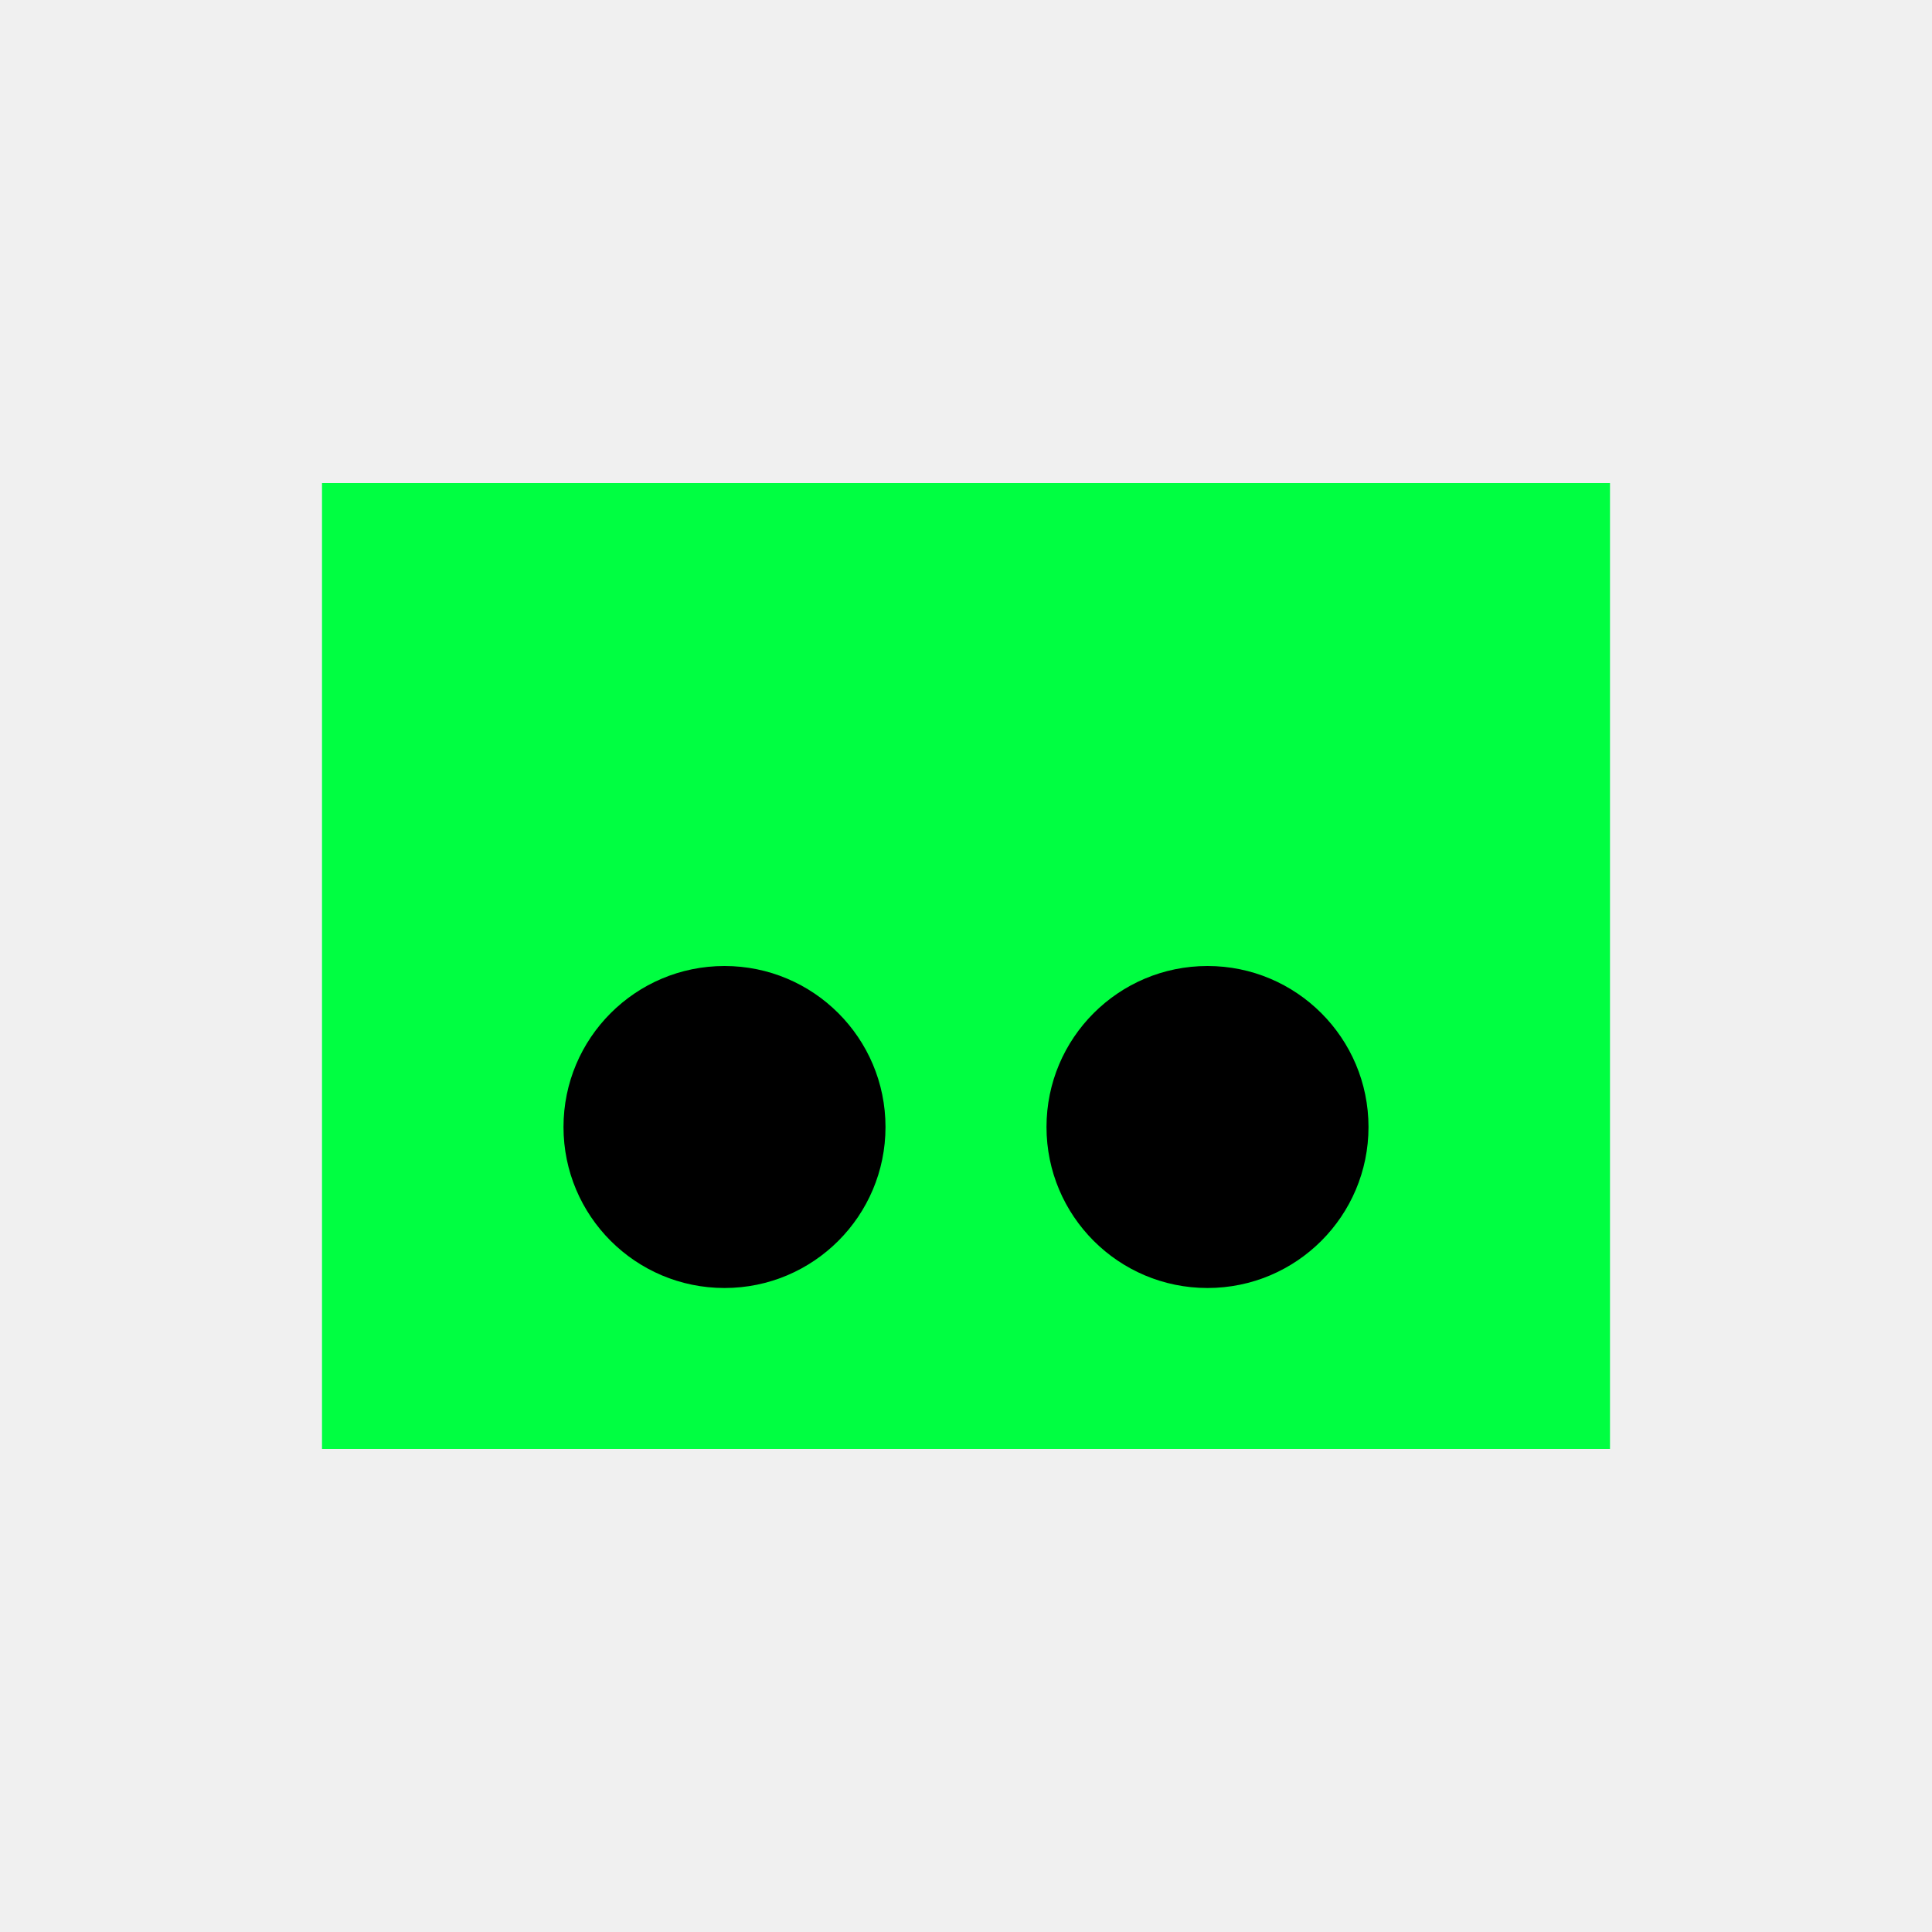
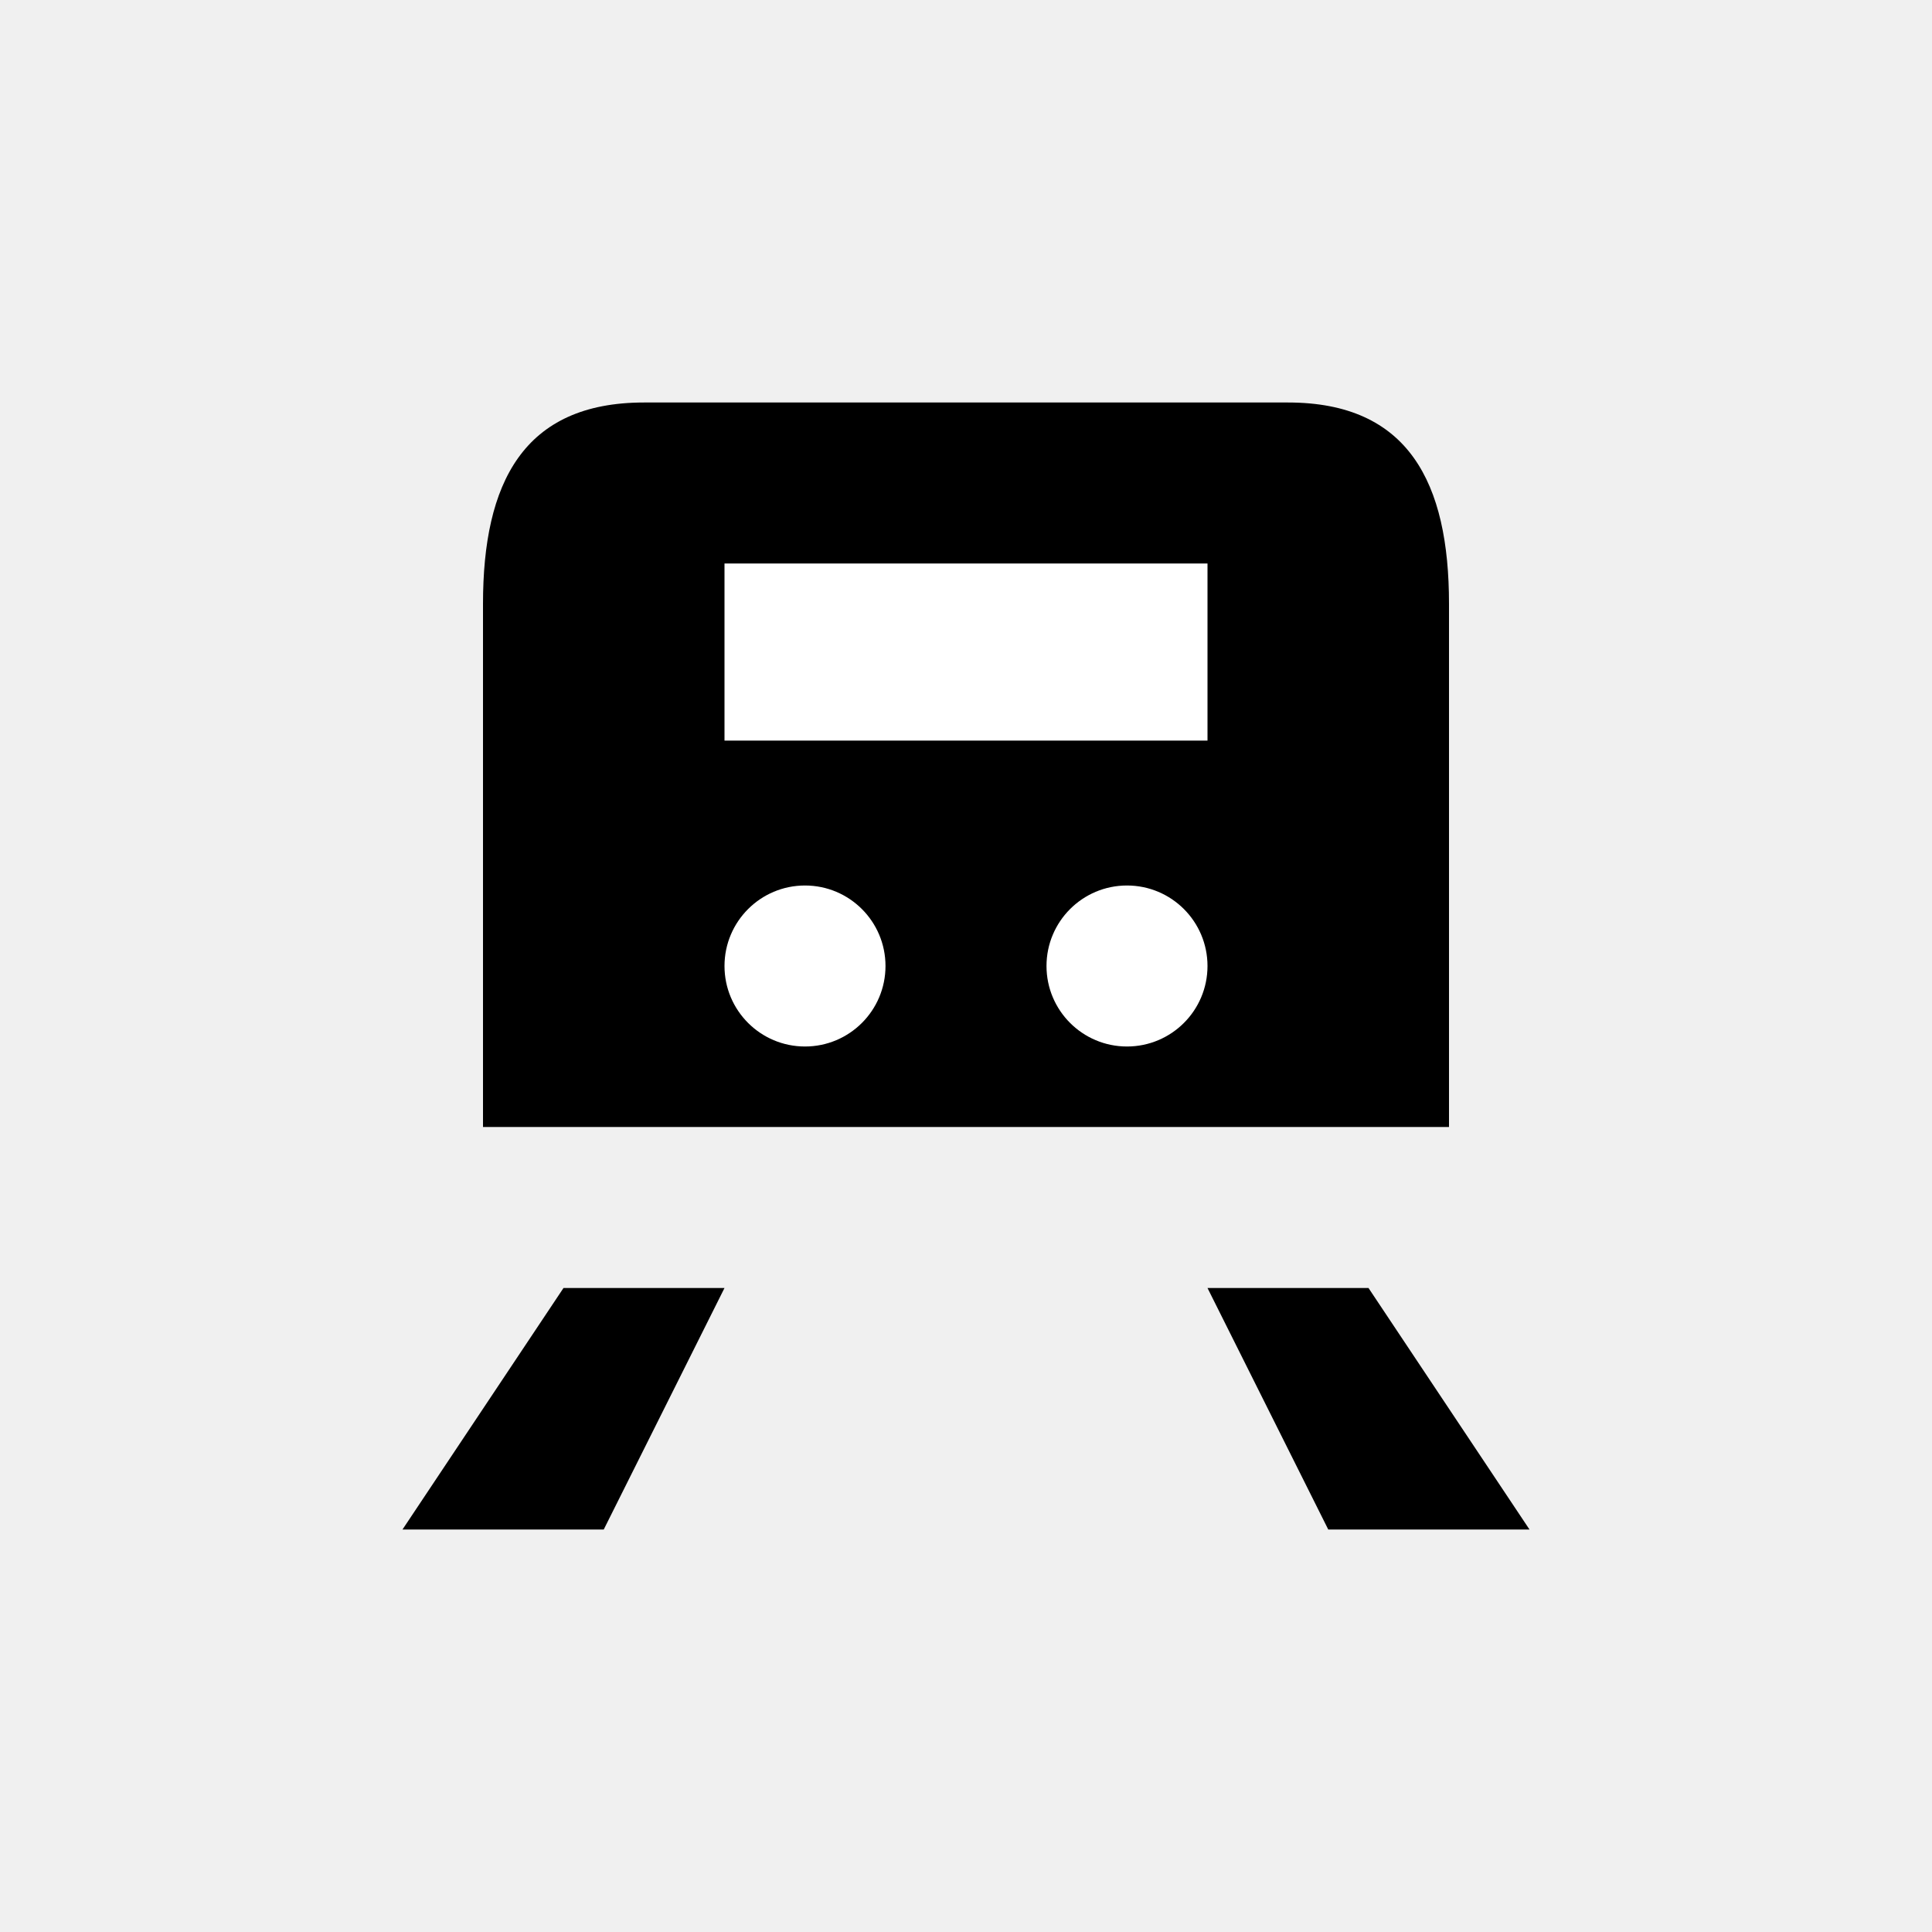
- <svg viewBox="0 0 24 24" fill="#00ff41">
-   <rect x="4" y="6" width="16" height="12" />
-   <circle cx="9" cy="14" r="2" fill="#000" />
-   <circle cx="15" cy="14" r="2" fill="#000" />
+ <svg xmlns="http://www.w3.org/2000/svg" viewBox="0 0 24 24">
+   <path d="     M8 5     H16     C17.5 5 18 6 18 7.5     V14     H6     V7.5     C6 6 6.5 5 8 5     Z   " fill="black" />
+   <rect x="9" y="7" width="6" height="2.2" fill="white" />
+   <circle cx="10" cy="12" r="1" fill="white" />
+   <circle cx="14" cy="12" r="1" fill="white" />
+   <path d="     M7 16     L5 19     H7.5     L9 16     Z   " fill="black" />
+   <path d="     M17 16     L19 19     H16.5     L15 16     Z   " fill="black" />
</svg>
